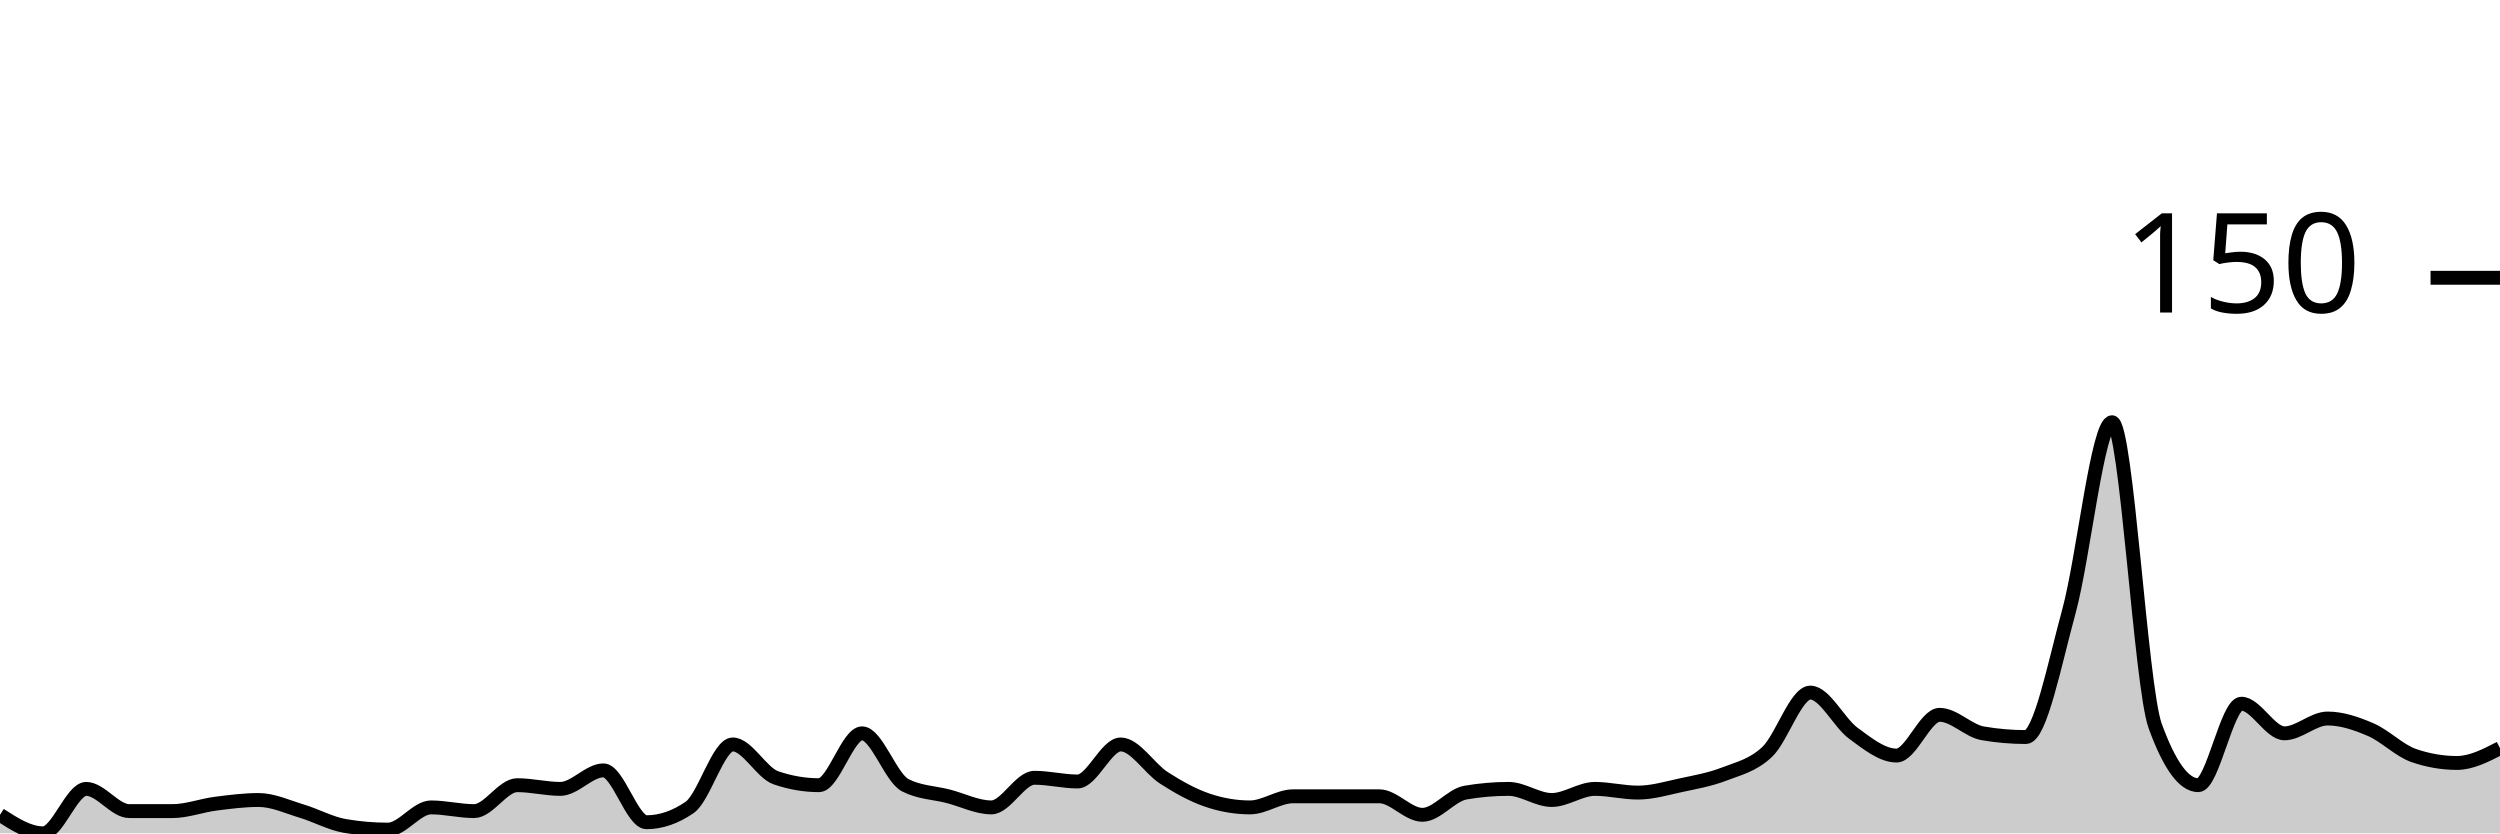
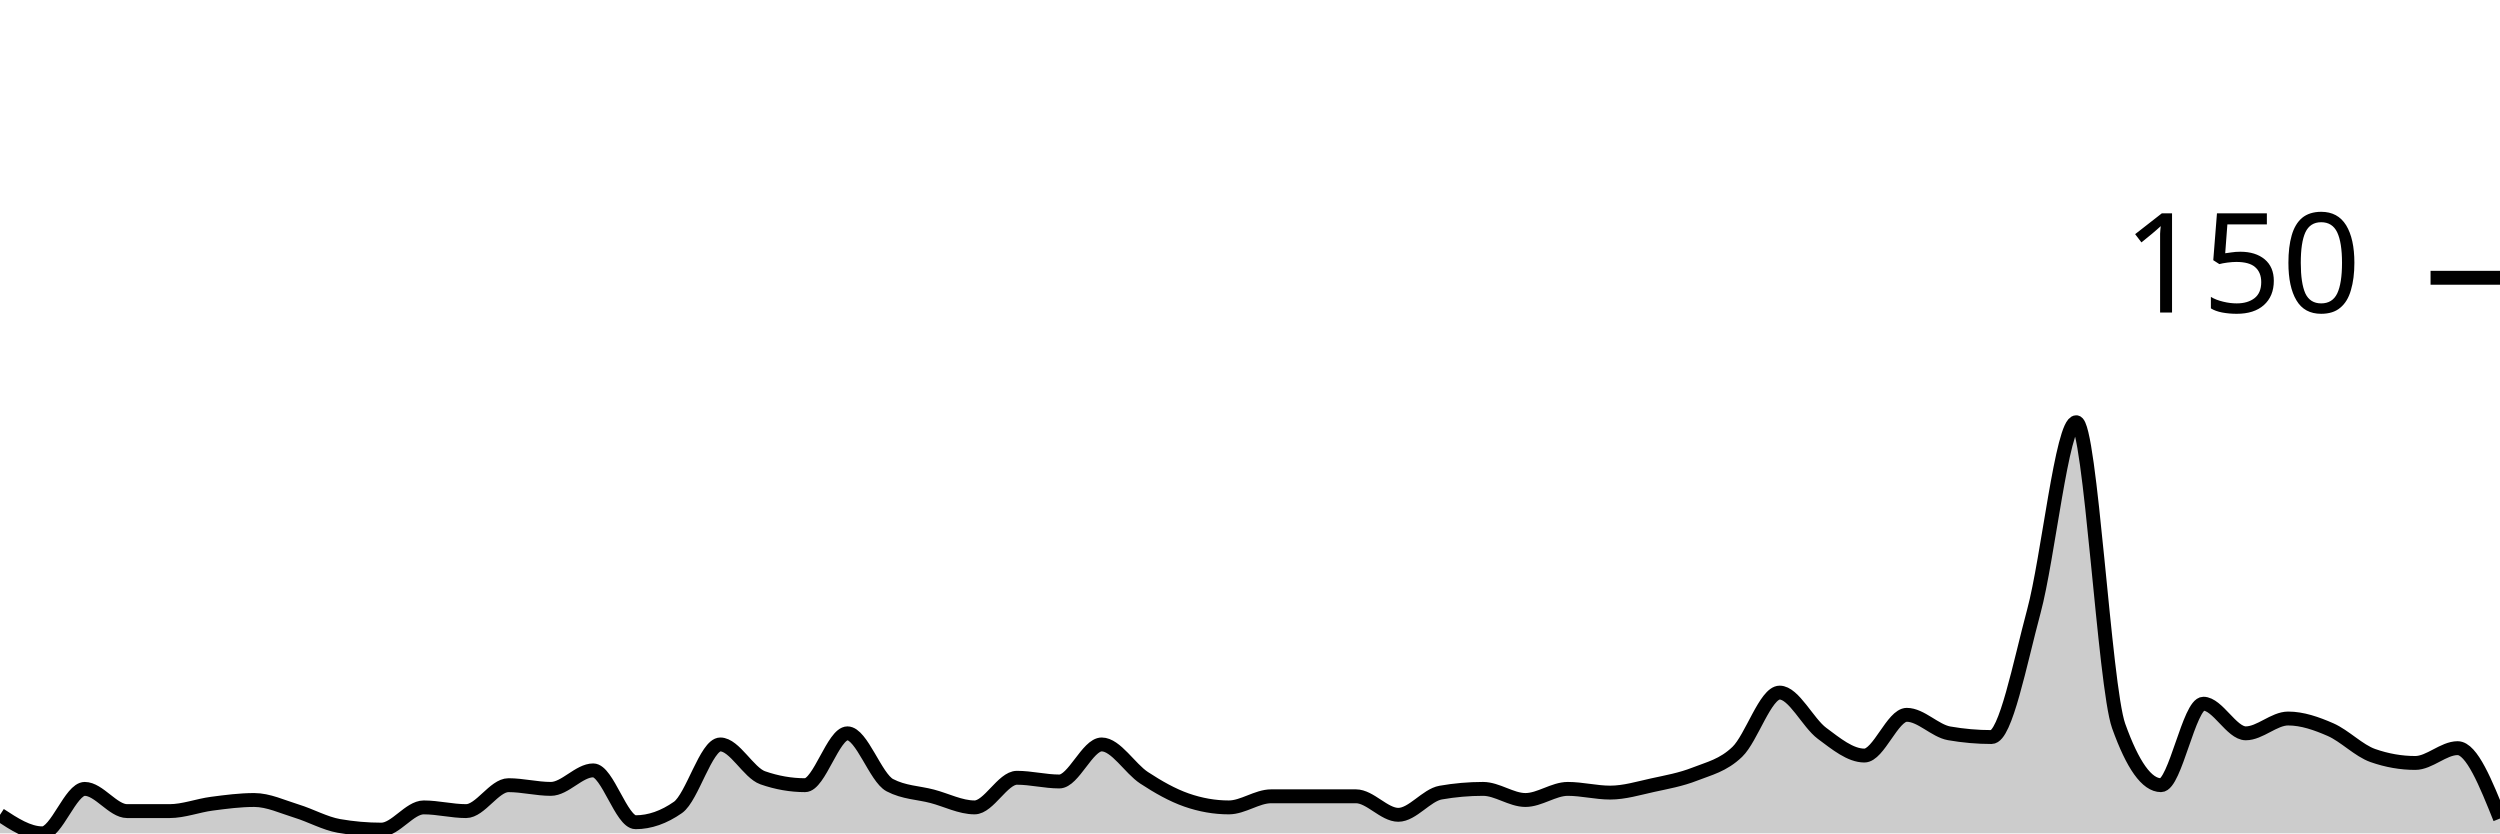
<svg xmlns="http://www.w3.org/2000/svg" viewBox="0 0 180 60">
  <g transform="translate(0,20)">
-     <path class="area" fill="rgba(0, 0, 0, 0.2)" d="M0,38.667C1.034,39.333,2.069,40,3.103,40C4.138,40,5.172,36.8,6.207,36.8C7.241,36.8,8.276,38.4,9.31,38.4C10.345,38.4,11.379,38.4,12.414,38.4C13.448,38.4,14.483,38,15.517,37.867C16.552,37.733,17.586,37.6,18.621,37.6C19.655,37.6,20.69,38.089,21.724,38.4C22.759,38.711,23.793,39.289,24.828,39.467C25.862,39.644,26.897,39.733,27.931,39.733C28.966,39.733,30,38.133,31.034,38.133C32.069,38.133,33.103,38.4,34.138,38.4C35.172,38.4,36.207,36.533,37.241,36.533C38.276,36.533,39.31,36.8,40.345,36.8C41.379,36.8,42.414,35.467,43.448,35.467C44.483,35.467,45.517,39.2,46.552,39.2C47.586,39.2,48.621,38.844,49.655,38.133C50.69,37.422,51.724,33.6,52.759,33.6C53.793,33.6,54.828,35.644,55.862,36C56.897,36.356,57.931,36.533,58.966,36.533C60,36.533,61.034,32.8,62.069,32.8C63.103,32.8,64.138,36,65.172,36.533C66.207,37.067,67.241,37.067,68.276,37.333C69.31,37.6,70.345,38.133,71.379,38.133C72.414,38.133,73.448,36,74.483,36C75.517,36,76.552,36.267,77.586,36.267C78.621,36.267,79.655,33.6,80.69,33.6C81.724,33.6,82.759,35.333,83.793,36C84.828,36.667,85.862,37.244,86.897,37.6C87.931,37.956,88.966,38.133,90,38.133C91.034,38.133,92.069,37.333,93.103,37.333C94.138,37.333,95.172,37.333,96.207,37.333C97.241,37.333,98.276,37.333,99.31,37.333C100.345,37.333,101.379,38.667,102.414,38.667C103.448,38.667,104.483,37.244,105.517,37.067C106.552,36.889,107.586,36.8,108.621,36.8C109.655,36.8,110.69,37.6,111.724,37.6C112.759,37.6,113.793,36.8,114.828,36.8C115.862,36.8,116.897,37.067,117.931,37.067C118.966,37.067,120,36.756,121.034,36.533C122.069,36.311,123.103,36.133,124.138,35.733C125.172,35.333,126.207,35.111,127.241,34.133C128.276,33.156,129.31,29.867,130.345,29.867C131.379,29.867,132.414,32.044,133.448,32.8C134.483,33.556,135.517,34.4,136.552,34.4C137.586,34.4,138.621,31.467,139.655,31.467C140.69,31.467,141.724,32.622,142.759,32.8C143.793,32.978,144.828,33.067,145.862,33.067C146.897,33.067,147.931,27.778,148.966,24C150,20.222,151.034,10.4,152.069,10.4C153.103,10.4,154.138,29.422,155.172,32.267C156.207,35.111,157.241,36.533,158.276,36.533C159.31,36.533,160.345,30.667,161.379,30.667C162.414,30.667,163.448,32.8,164.483,32.8C165.517,32.8,166.552,31.733,167.586,31.733C168.621,31.733,169.655,32.089,170.69,32.533C171.724,32.978,172.759,34.044,173.793,34.4C174.828,34.756,175.862,34.933,176.897,34.933C177.931,34.933,178.966,34.4,180,33.867L180,40C178.966,40,177.931,40,176.897,40C175.862,40,174.828,40,173.793,40C172.759,40,171.724,40,170.69,40C169.655,40,168.621,40,167.586,40C166.552,40,165.517,40,164.483,40C163.448,40,162.414,40,161.379,40C160.345,40,159.31,40,158.276,40C157.241,40,156.207,40,155.172,40C154.138,40,153.103,40,152.069,40C151.034,40,150,40,148.966,40C147.931,40,146.897,40,145.862,40C144.828,40,143.793,40,142.759,40C141.724,40,140.69,40,139.655,40C138.621,40,137.586,40,136.552,40C135.517,40,134.483,40,133.448,40C132.414,40,131.379,40,130.345,40C129.31,40,128.276,40,127.241,40C126.207,40,125.172,40,124.138,40C123.103,40,122.069,40,121.034,40C120,40,118.966,40,117.931,40C116.897,40,115.862,40,114.828,40C113.793,40,112.759,40,111.724,40C110.69,40,109.655,40,108.621,40C107.586,40,106.552,40,105.517,40C104.483,40,103.448,40,102.414,40C101.379,40,100.345,40,99.31,40C98.276,40,97.241,40,96.207,40C95.172,40,94.138,40,93.103,40C92.069,40,91.034,40,90,40C88.966,40,87.931,40,86.897,40C85.862,40,84.828,40,83.793,40C82.759,40,81.724,40,80.69,40C79.655,40,78.621,40,77.586,40C76.552,40,75.517,40,74.483,40C73.448,40,72.414,40,71.379,40C70.345,40,69.31,40,68.276,40C67.241,40,66.207,40,65.172,40C64.138,40,63.103,40,62.069,40C61.034,40,60,40,58.966,40C57.931,40,56.897,40,55.862,40C54.828,40,53.793,40,52.759,40C51.724,40,50.69,40,49.655,40C48.621,40,47.586,40,46.552,40C45.517,40,44.483,40,43.448,40C42.414,40,41.379,40,40.345,40C39.31,40,38.276,40,37.241,40C36.207,40,35.172,40,34.138,40C33.103,40,32.069,40,31.034,40C30,40,28.966,40,27.931,40C26.897,40,25.862,40,24.828,40C23.793,40,22.759,40,21.724,40C20.69,40,19.655,40,18.621,40C17.586,40,16.552,40,15.517,40C14.483,40,13.448,40,12.414,40C11.379,40,10.345,40,9.31,40C8.276,40,7.241,40,6.207,40C5.172,40,4.138,40,3.103,40C2.069,40,1.034,40,0,40Z" />
-     <path class="line" stroke="black" fill="none" d="M0,38.667C1.034,39.333,2.069,40,3.103,40C4.138,40,5.172,36.8,6.207,36.8C7.241,36.8,8.276,38.4,9.31,38.4C10.345,38.4,11.379,38.4,12.414,38.4C13.448,38.4,14.483,38,15.517,37.867C16.552,37.733,17.586,37.6,18.621,37.6C19.655,37.6,20.69,38.089,21.724,38.4C22.759,38.711,23.793,39.289,24.828,39.467C25.862,39.644,26.897,39.733,27.931,39.733C28.966,39.733,30,38.133,31.034,38.133C32.069,38.133,33.103,38.4,34.138,38.4C35.172,38.4,36.207,36.533,37.241,36.533C38.276,36.533,39.31,36.8,40.345,36.8C41.379,36.8,42.414,35.467,43.448,35.467C44.483,35.467,45.517,39.2,46.552,39.2C47.586,39.2,48.621,38.844,49.655,38.133C50.69,37.422,51.724,33.6,52.759,33.6C53.793,33.6,54.828,35.644,55.862,36C56.897,36.356,57.931,36.533,58.966,36.533C60,36.533,61.034,32.8,62.069,32.8C63.103,32.8,64.138,36,65.172,36.533C66.207,37.067,67.241,37.067,68.276,37.333C69.31,37.6,70.345,38.133,71.379,38.133C72.414,38.133,73.448,36,74.483,36C75.517,36,76.552,36.267,77.586,36.267C78.621,36.267,79.655,33.6,80.69,33.6C81.724,33.6,82.759,35.333,83.793,36C84.828,36.667,85.862,37.244,86.897,37.6C87.931,37.956,88.966,38.133,90,38.133C91.034,38.133,92.069,37.333,93.103,37.333C94.138,37.333,95.172,37.333,96.207,37.333C97.241,37.333,98.276,37.333,99.31,37.333C100.345,37.333,101.379,38.667,102.414,38.667C103.448,38.667,104.483,37.244,105.517,37.067C106.552,36.889,107.586,36.8,108.621,36.8C109.655,36.8,110.69,37.6,111.724,37.6C112.759,37.6,113.793,36.8,114.828,36.8C115.862,36.8,116.897,37.067,117.931,37.067C118.966,37.067,120,36.756,121.034,36.533C122.069,36.311,123.103,36.133,124.138,35.733C125.172,35.333,126.207,35.111,127.241,34.133C128.276,33.156,129.31,29.867,130.345,29.867C131.379,29.867,132.414,32.044,133.448,32.8C134.483,33.556,135.517,34.4,136.552,34.4C137.586,34.4,138.621,31.467,139.655,31.467C140.69,31.467,141.724,32.622,142.759,32.8C143.793,32.978,144.828,33.067,145.862,33.067C146.897,33.067,147.931,27.778,148.966,24C150,20.222,151.034,10.4,152.069,10.4C153.103,10.4,154.138,29.422,155.172,32.267C156.207,35.111,157.241,36.533,158.276,36.533C159.31,36.533,160.345,30.667,161.379,30.667C162.414,30.667,163.448,32.8,164.483,32.8C165.517,32.8,166.552,31.733,167.586,31.733C168.621,31.733,169.655,32.089,170.69,32.533C171.724,32.978,172.759,34.044,173.793,34.4C174.828,34.756,175.862,34.933,176.897,34.933C177.931,34.933,178.966,34.4,180,33.867" />
+     <path class="area" fill="rgba(0, 0, 0, 0.2)" d="M0,38.667C1.017,39.333,2.034,40,3.051,40C4.068,40,5.085,36.8,6.102,36.8C7.119,36.8,8.136,38.4,9.153,38.4C10.169,38.4,11.186,38.4,12.203,38.4C13.22,38.4,14.237,38,15.254,37.867C16.271,37.733,17.288,37.6,18.305,37.6C19.322,37.6,20.339,38.089,21.356,38.4C22.373,38.711,23.39,39.289,24.407,39.467C25.424,39.644,26.441,39.733,27.458,39.733C28.475,39.733,29.492,38.133,30.508,38.133C31.525,38.133,32.542,38.4,33.559,38.4C34.576,38.4,35.593,36.533,36.61,36.533C37.627,36.533,38.644,36.8,39.661,36.8C40.678,36.8,41.695,35.467,42.712,35.467C43.729,35.467,44.746,39.2,45.763,39.2C46.78,39.2,47.797,38.844,48.814,38.133C49.831,37.422,50.847,33.6,51.864,33.6C52.881,33.6,53.898,35.644,54.915,36C55.932,36.356,56.949,36.533,57.966,36.533C58.983,36.533,60,32.8,61.017,32.8C62.034,32.8,63.051,36,64.068,36.533C65.085,37.067,66.102,37.067,67.119,37.333C68.136,37.6,69.153,38.133,70.169,38.133C71.186,38.133,72.203,36,73.22,36C74.237,36,75.254,36.267,76.271,36.267C77.288,36.267,78.305,33.6,79.322,33.6C80.339,33.6,81.356,35.333,82.373,36C83.39,36.667,84.407,37.244,85.424,37.6C86.441,37.956,87.458,38.133,88.475,38.133C89.492,38.133,90.508,37.333,91.525,37.333C92.542,37.333,93.559,37.333,94.576,37.333C95.593,37.333,96.61,37.333,97.627,37.333C98.644,37.333,99.661,38.667,100.678,38.667C101.695,38.667,102.712,37.244,103.729,37.067C104.746,36.889,105.763,36.8,106.78,36.8C107.797,36.8,108.814,37.6,109.831,37.6C110.847,37.6,111.864,36.8,112.881,36.8C113.898,36.8,114.915,37.067,115.932,37.067C116.949,37.067,117.966,36.756,118.983,36.533C120,36.311,121.017,36.133,122.034,35.733C123.051,35.333,124.068,35.111,125.085,34.133C126.102,33.156,127.119,29.867,128.136,29.867C129.153,29.867,130.169,32.044,131.186,32.8C132.203,33.556,133.22,34.4,134.237,34.4C135.254,34.4,136.271,31.467,137.288,31.467C138.305,31.467,139.322,32.622,140.339,32.8C141.356,32.978,142.373,33.067,143.39,33.067C144.407,33.067,145.424,27.778,146.441,24C147.458,20.222,148.475,10.4,149.492,10.4C150.508,10.4,151.525,29.422,152.542,32.267C153.559,35.111,154.576,36.533,155.593,36.533C156.61,36.533,157.627,30.667,158.644,30.667C159.661,30.667,160.678,32.8,161.695,32.8C162.712,32.8,163.729,31.733,164.746,31.733C165.763,31.733,166.78,32.089,167.797,32.533C168.814,32.978,169.831,34.044,170.847,34.4C171.864,34.756,172.881,34.933,173.898,34.933C174.915,34.933,175.932,33.867,176.949,33.867C177.966,33.867,178.983,36.4,180,38.933L180,40C178.983,40,177.966,40,176.949,40C175.932,40,174.915,40,173.898,40C172.881,40,171.864,40,170.847,40C169.831,40,168.814,40,167.797,40C166.78,40,165.763,40,164.746,40C163.729,40,162.712,40,161.695,40C160.678,40,159.661,40,158.644,40C157.627,40,156.61,40,155.593,40C154.576,40,153.559,40,152.542,40C151.525,40,150.508,40,149.492,40C148.475,40,147.458,40,146.441,40C145.424,40,144.407,40,143.39,40C142.373,40,141.356,40,140.339,40C139.322,40,138.305,40,137.288,40C136.271,40,135.254,40,134.237,40C133.22,40,132.203,40,131.186,40C130.169,40,129.153,40,128.136,40C127.119,40,126.102,40,125.085,40C124.068,40,123.051,40,122.034,40C121.017,40,120,40,118.983,40C117.966,40,116.949,40,115.932,40C114.915,40,113.898,40,112.881,40C111.864,40,110.847,40,109.831,40C108.814,40,107.797,40,106.78,40C105.763,40,104.746,40,103.729,40C102.712,40,101.695,40,100.678,40C99.661,40,98.644,40,97.627,40C96.61,40,95.593,40,94.576,40C93.559,40,92.542,40,91.525,40C90.508,40,89.492,40,88.475,40C87.458,40,86.441,40,85.424,40C84.407,40,83.39,40,82.373,40C81.356,40,80.339,40,79.322,40C78.305,40,77.288,40,76.271,40C75.254,40,74.237,40,73.22,40C72.203,40,71.186,40,70.169,40C69.153,40,68.136,40,67.119,40C66.102,40,65.085,40,64.068,40C63.051,40,62.034,40,61.017,40C60,40,58.983,40,57.966,40C56.949,40,55.932,40,54.915,40C53.898,40,52.881,40,51.864,40C50.847,40,49.831,40,48.814,40C47.797,40,46.78,40,45.763,40C44.746,40,43.729,40,42.712,40C41.695,40,40.678,40,39.661,40C38.644,40,37.627,40,36.61,40C35.593,40,34.576,40,33.559,40C32.542,40,31.525,40,30.508,40C29.492,40,28.475,40,27.458,40C26.441,40,25.424,40,24.407,40C23.39,40,22.373,40,21.356,40C20.339,40,19.322,40,18.305,40C17.288,40,16.271,40,15.254,40C14.237,40,13.22,40,12.203,40C11.186,40,10.169,40,9.153,40C8.136,40,7.119,40,6.102,40C5.085,40,4.068,40,3.051,40C2.034,40,1.017,40,0,40Z" />
+     <path class="line" stroke="black" fill="none" d="M0,38.667C1.017,39.333,2.034,40,3.051,40C4.068,40,5.085,36.8,6.102,36.8C7.119,36.8,8.136,38.4,9.153,38.4C10.169,38.4,11.186,38.4,12.203,38.4C13.22,38.4,14.237,38,15.254,37.867C16.271,37.733,17.288,37.6,18.305,37.6C19.322,37.6,20.339,38.089,21.356,38.4C22.373,38.711,23.39,39.289,24.407,39.467C25.424,39.644,26.441,39.733,27.458,39.733C28.475,39.733,29.492,38.133,30.508,38.133C31.525,38.133,32.542,38.4,33.559,38.4C34.576,38.4,35.593,36.533,36.61,36.533C37.627,36.533,38.644,36.8,39.661,36.8C40.678,36.8,41.695,35.467,42.712,35.467C43.729,35.467,44.746,39.2,45.763,39.2C46.78,39.2,47.797,38.844,48.814,38.133C49.831,37.422,50.847,33.6,51.864,33.6C52.881,33.6,53.898,35.644,54.915,36C55.932,36.356,56.949,36.533,57.966,36.533C58.983,36.533,60,32.8,61.017,32.8C62.034,32.8,63.051,36,64.068,36.533C65.085,37.067,66.102,37.067,67.119,37.333C68.136,37.6,69.153,38.133,70.169,38.133C71.186,38.133,72.203,36,73.22,36C74.237,36,75.254,36.267,76.271,36.267C77.288,36.267,78.305,33.6,79.322,33.6C80.339,33.6,81.356,35.333,82.373,36C83.39,36.667,84.407,37.244,85.424,37.6C86.441,37.956,87.458,38.133,88.475,38.133C89.492,38.133,90.508,37.333,91.525,37.333C92.542,37.333,93.559,37.333,94.576,37.333C95.593,37.333,96.61,37.333,97.627,37.333C98.644,37.333,99.661,38.667,100.678,38.667C101.695,38.667,102.712,37.244,103.729,37.067C104.746,36.889,105.763,36.8,106.78,36.8C107.797,36.8,108.814,37.6,109.831,37.6C110.847,37.6,111.864,36.8,112.881,36.8C113.898,36.8,114.915,37.067,115.932,37.067C116.949,37.067,117.966,36.756,118.983,36.533C120,36.311,121.017,36.133,122.034,35.733C123.051,35.333,124.068,35.111,125.085,34.133C126.102,33.156,127.119,29.867,128.136,29.867C129.153,29.867,130.169,32.044,131.186,32.8C132.203,33.556,133.22,34.4,134.237,34.4C135.254,34.4,136.271,31.467,137.288,31.467C138.305,31.467,139.322,32.622,140.339,32.8C141.356,32.978,142.373,33.067,143.39,33.067C144.407,33.067,145.424,27.778,146.441,24C147.458,20.222,148.475,10.4,149.492,10.4C150.508,10.4,151.525,29.422,152.542,32.267C153.559,35.111,154.576,36.533,155.593,36.533C156.61,36.533,157.627,30.667,158.644,30.667C159.661,30.667,160.678,32.8,161.695,32.8C162.712,32.8,163.729,31.733,164.746,31.733C165.763,31.733,166.78,32.089,167.797,32.533C168.814,32.978,169.831,34.044,170.847,34.4C171.864,34.756,172.881,34.933,173.898,34.933C174.915,34.933,175.932,33.867,176.949,33.867C177.966,33.867,178.983,36.4,180,38.933" />
    <path class="axis-ceiling" stroke-width="1" stroke="black" fill="none" d="M175,0L180,0" />
    <text class="axis-ceiling-label" font-family="sans-serif" text-anchor="end" font-size="10px" x="170" y="2.5">150</text>
  </g>
</svg>
